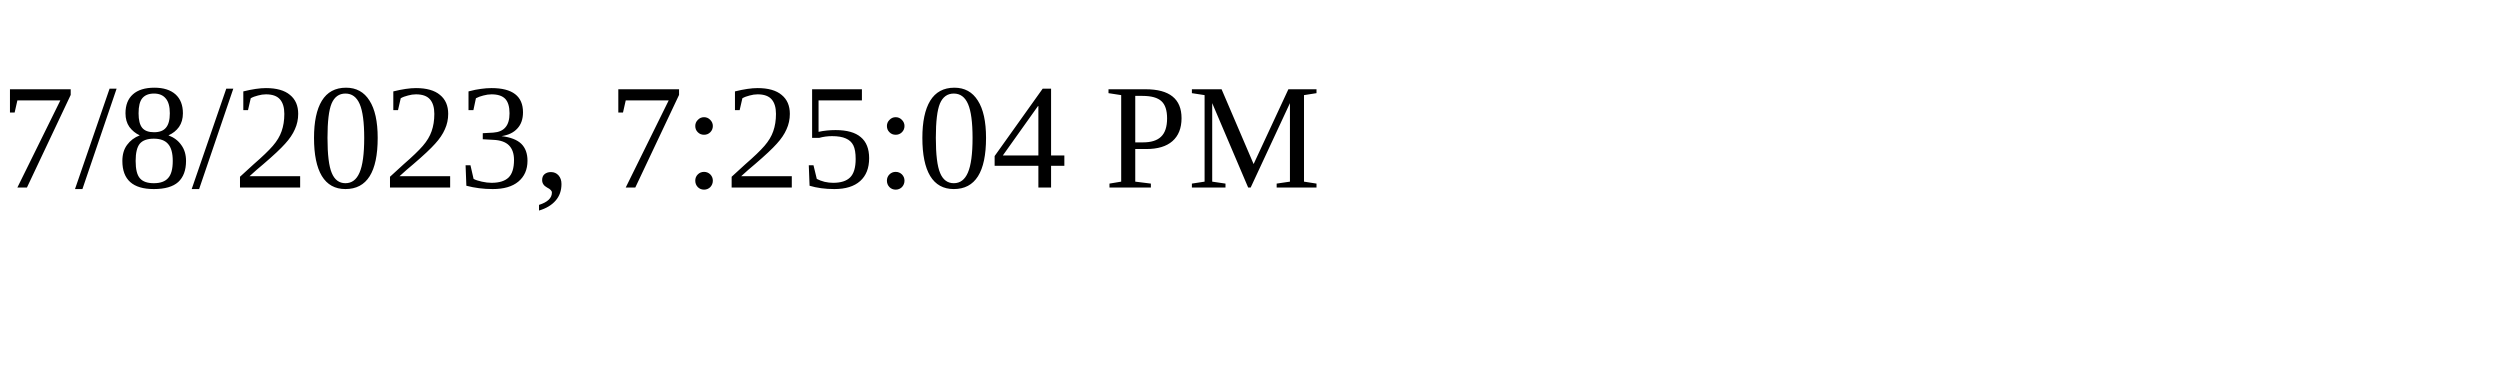
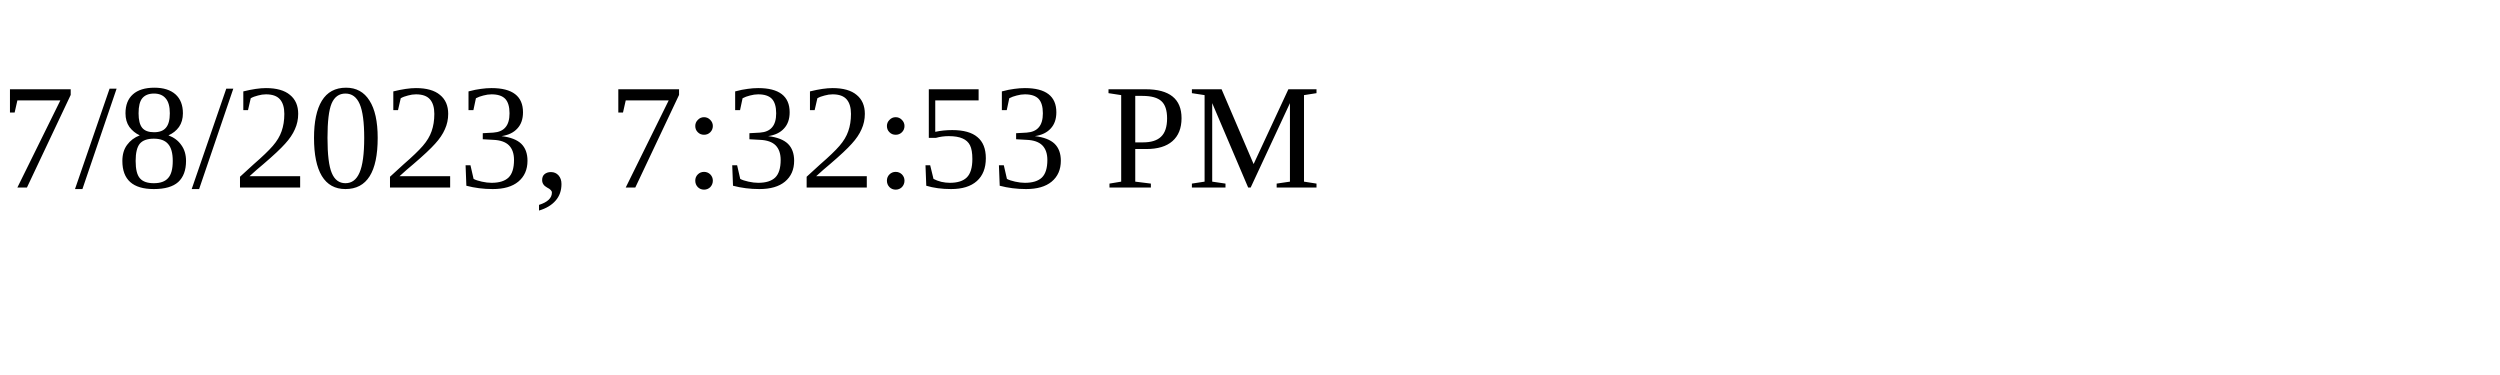
<svg xmlns="http://www.w3.org/2000/svg" height="30" width="200">
-   <text x="0" y="15">7/8/2023, 7:25:04 PM</text>
+   <text x="0" y="15">7/8/2023, 7:32:53 PM</text>
</svg>
